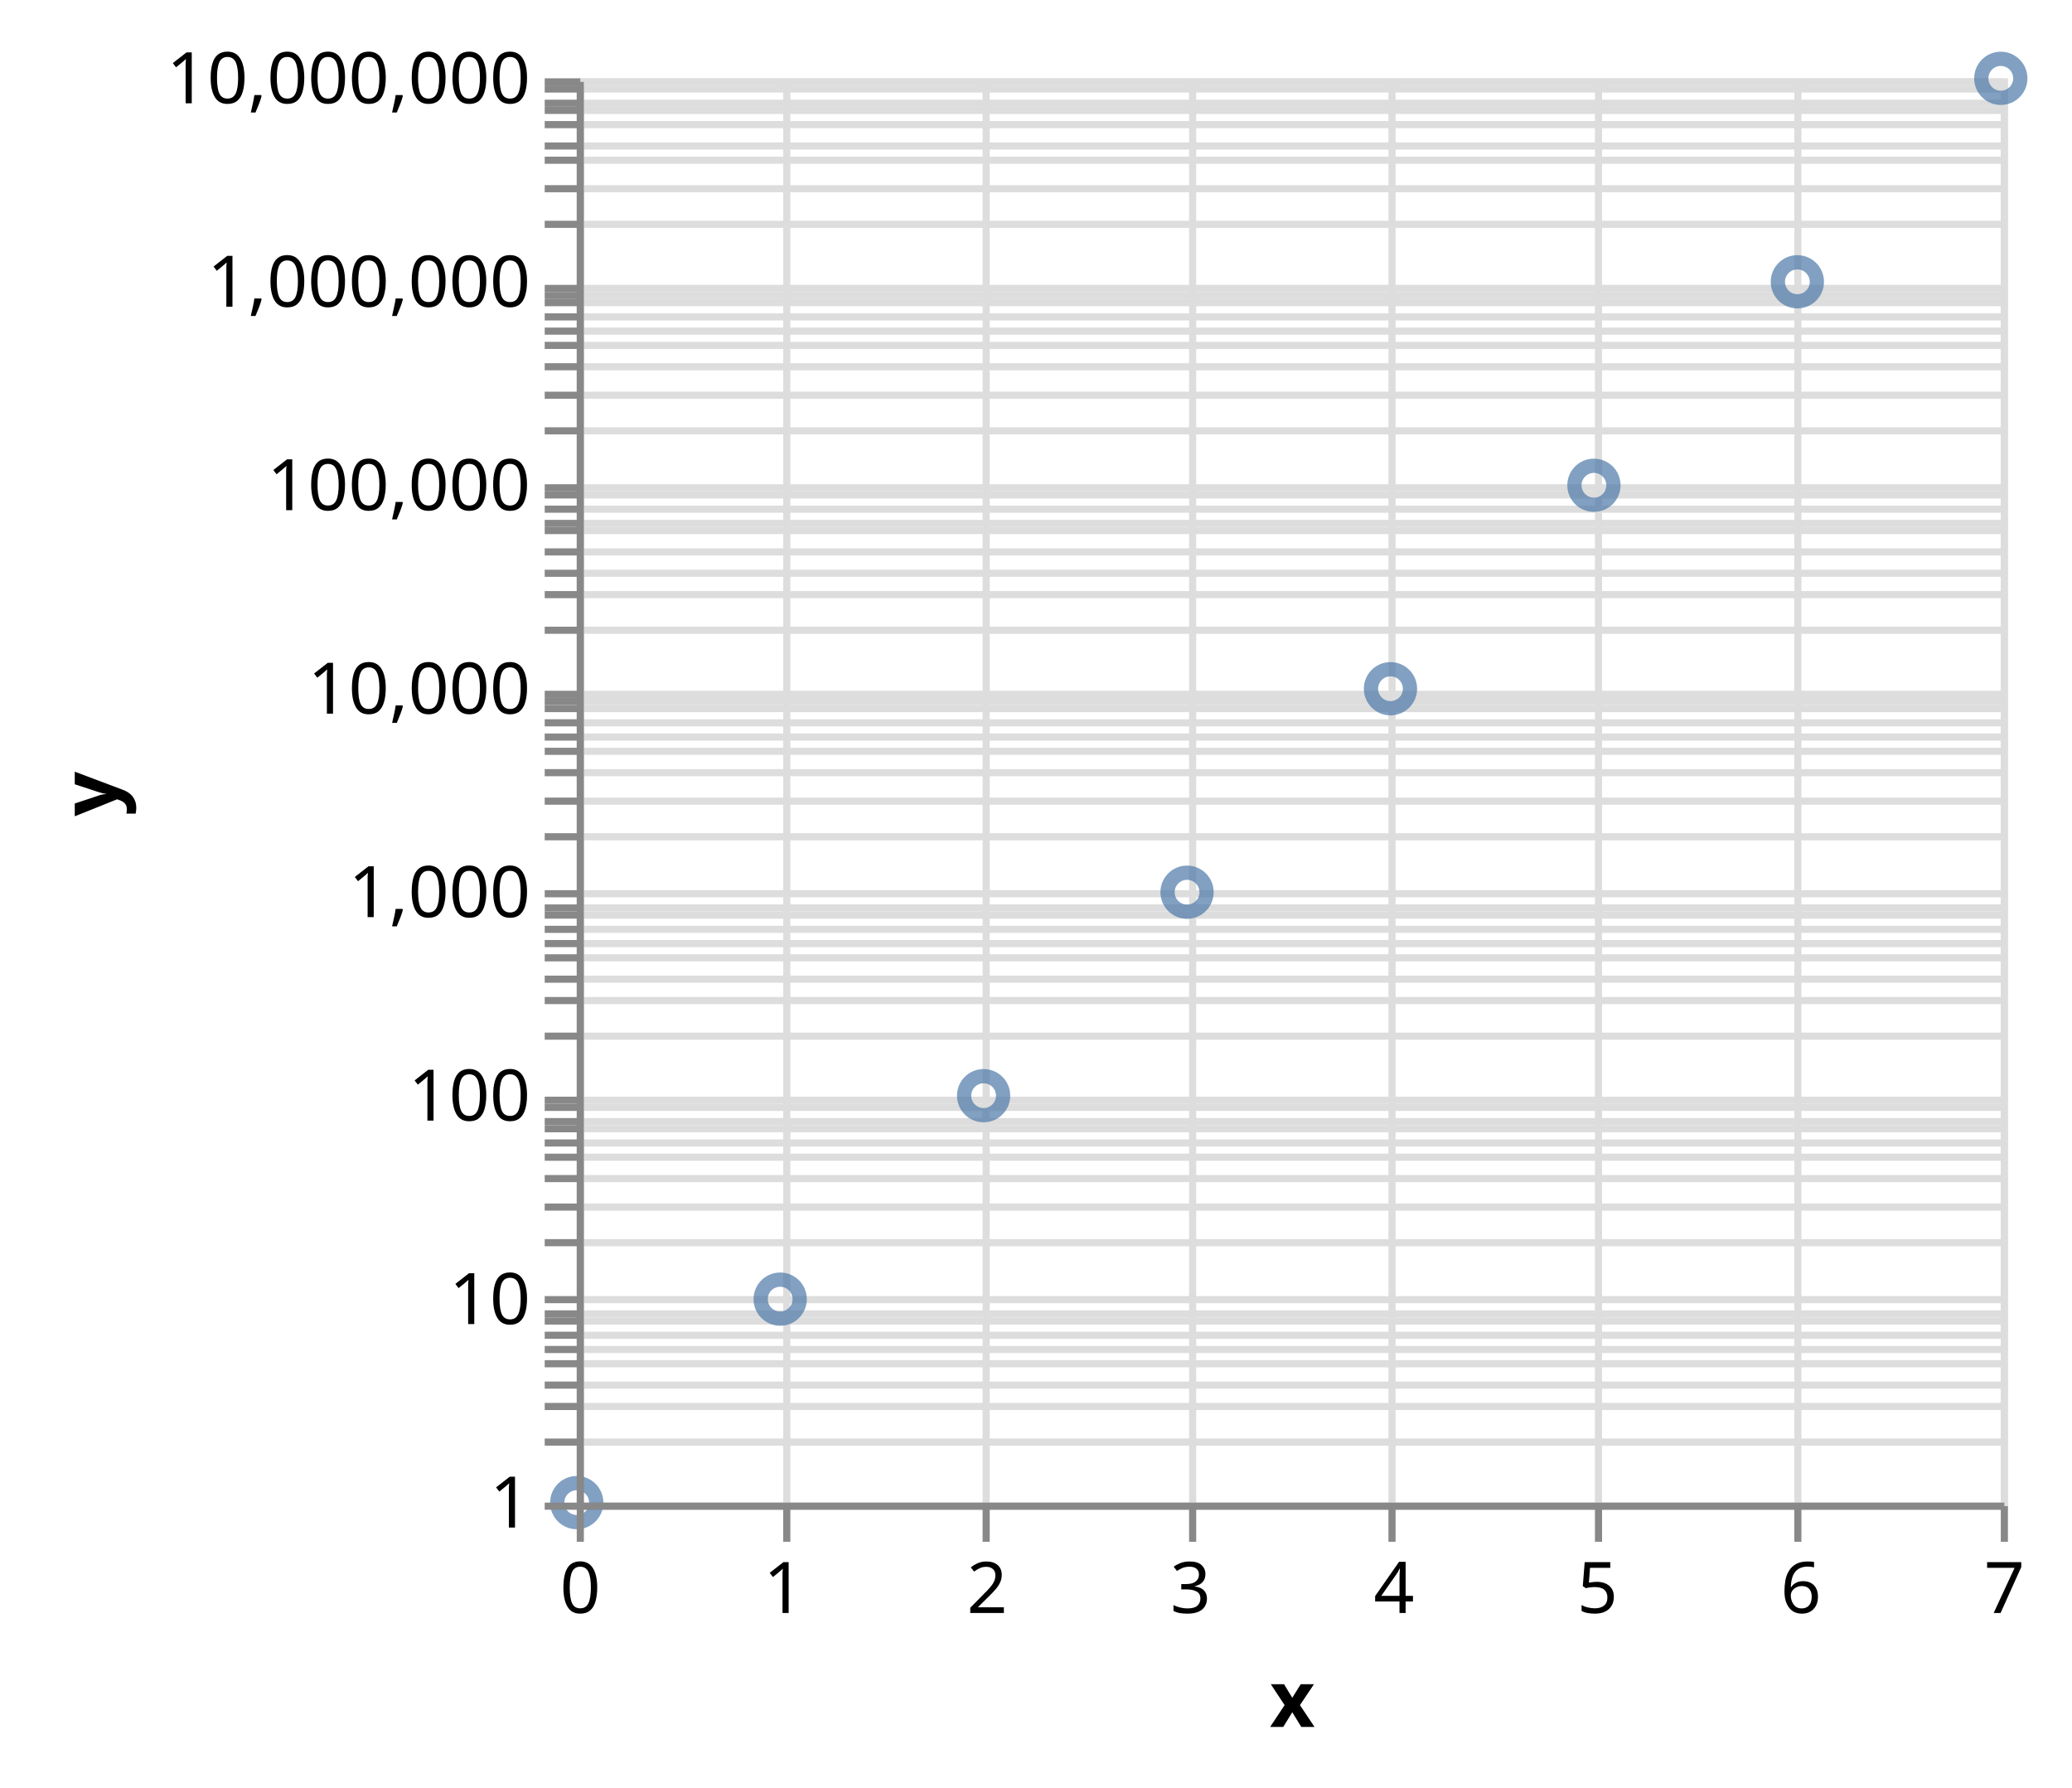
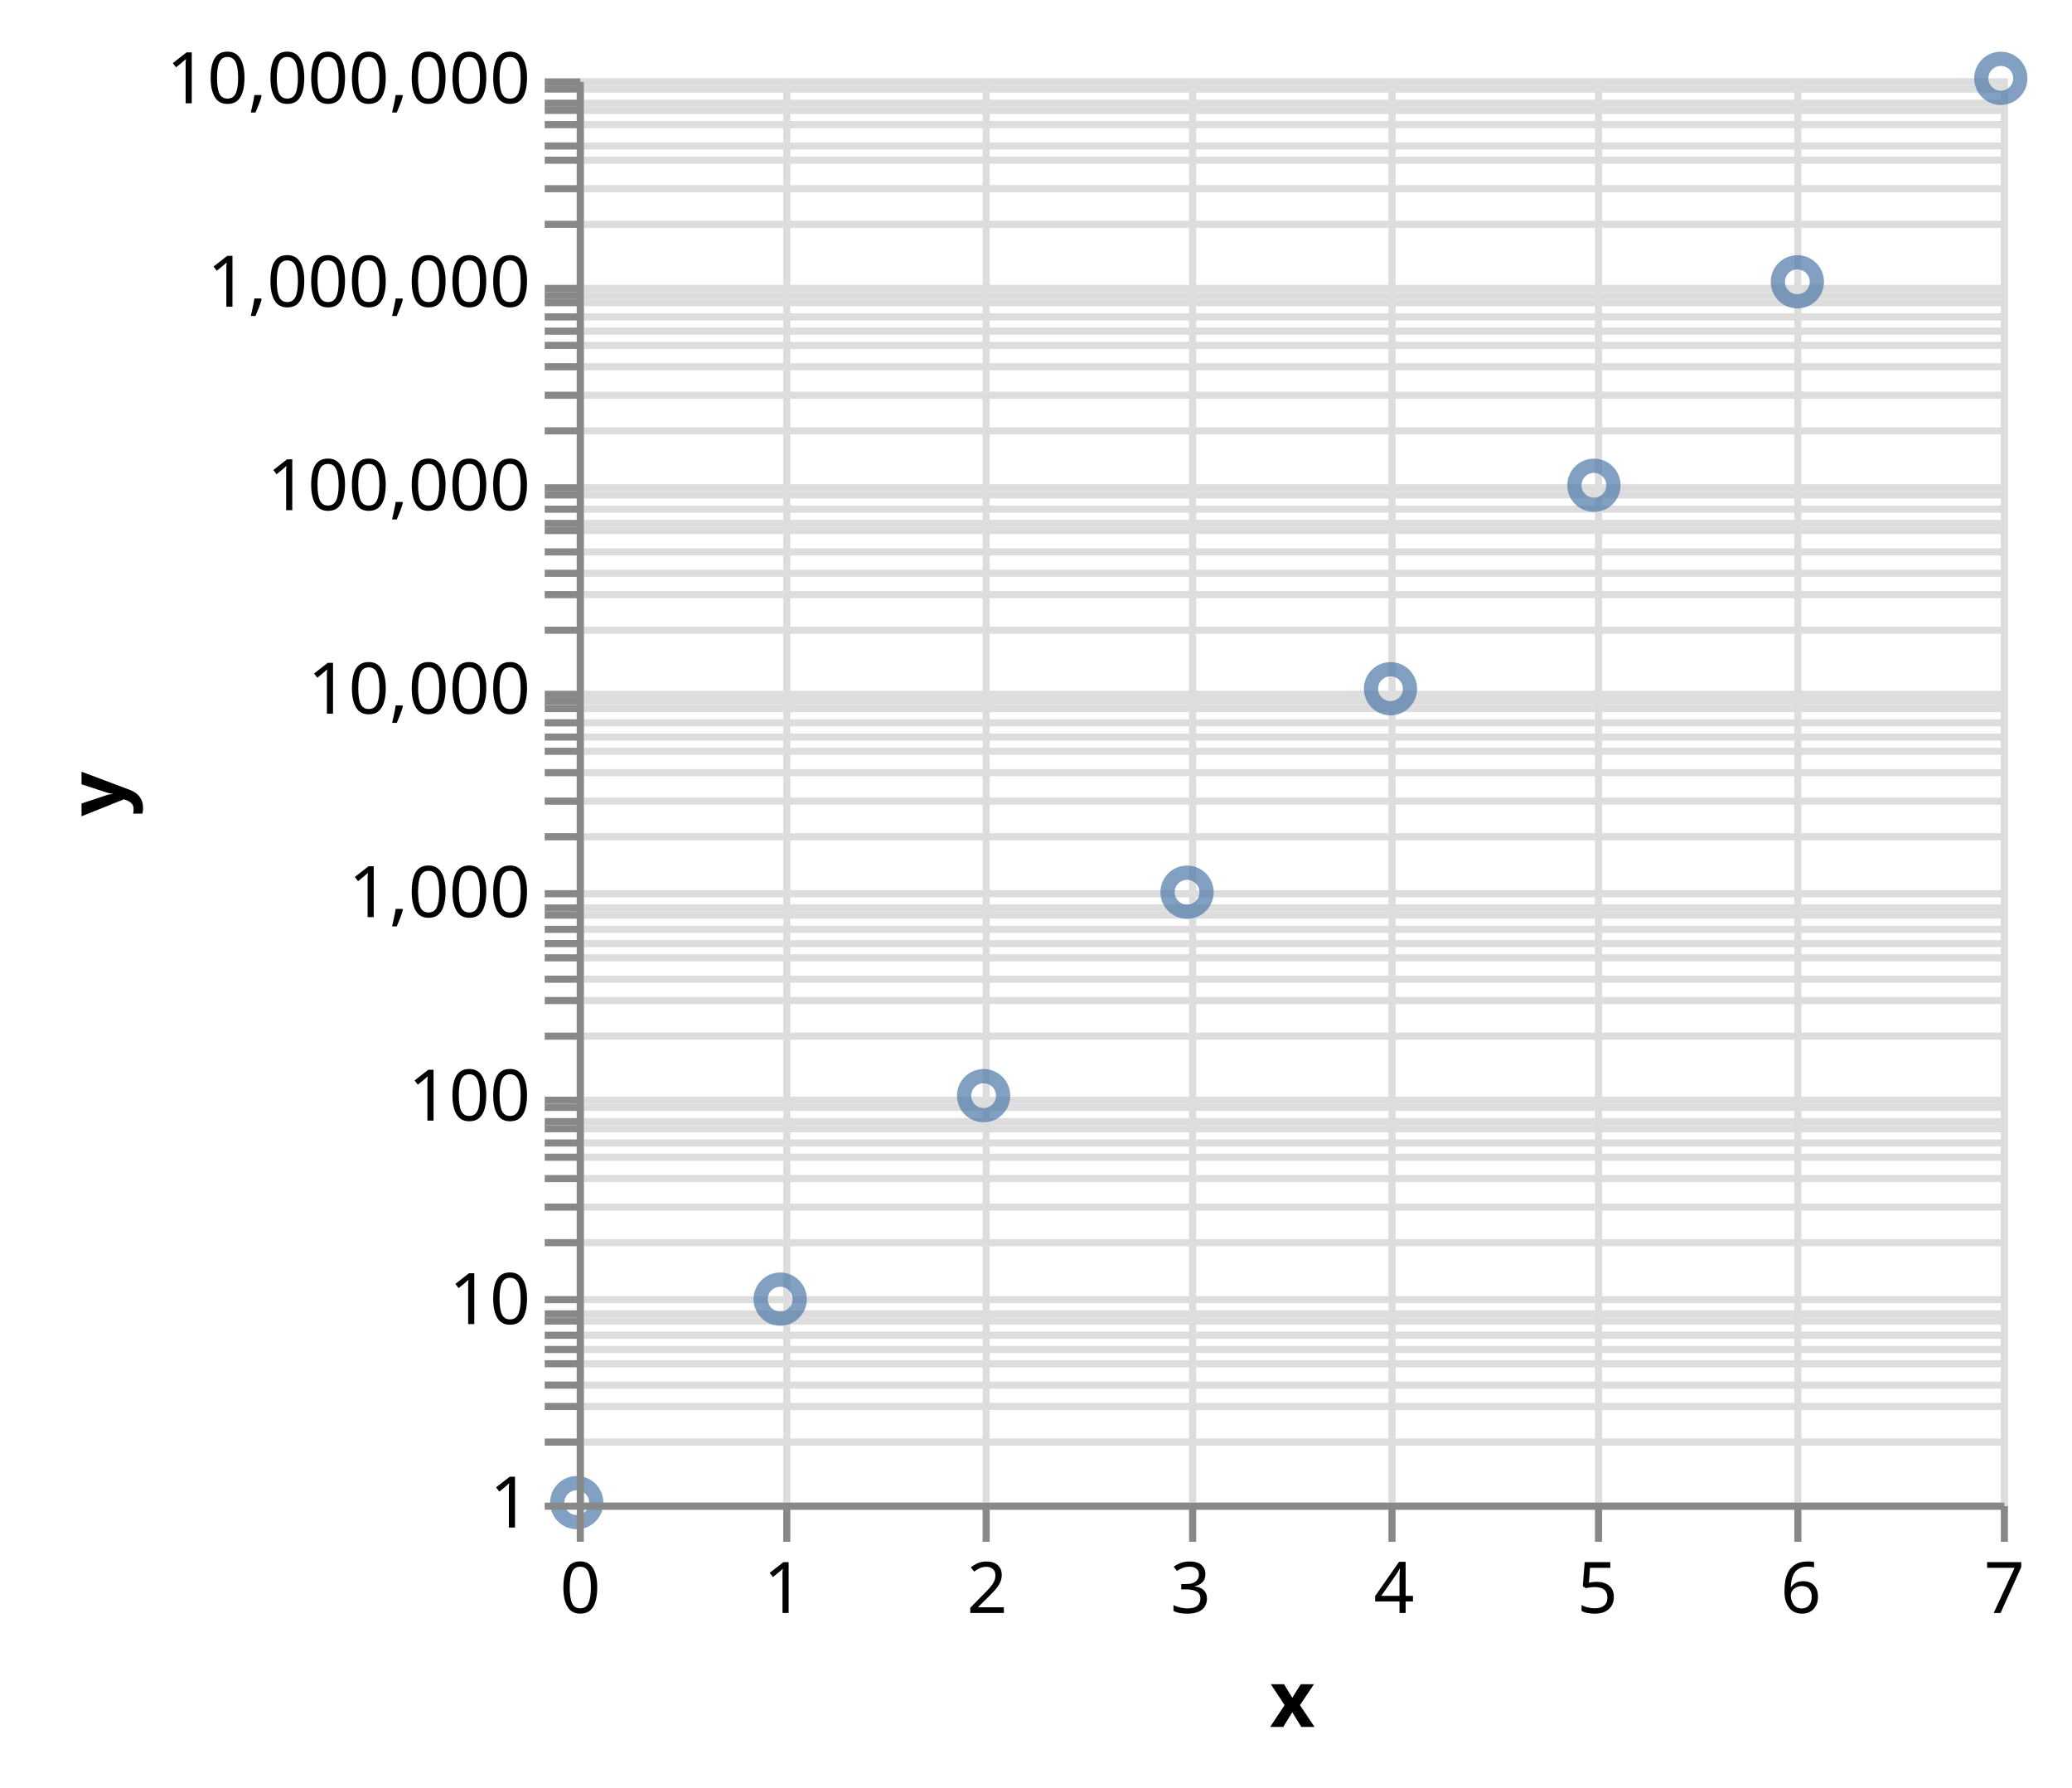
<svg xmlns="http://www.w3.org/2000/svg" class="marks" width="291" height="251" viewBox="0 0 291 251" version="1.1">
  <g transform="translate(81,11)">
    <g class="mark-group role-frame root">
      <g transform="translate(0,0)">
        <path class="background" d="M0.5,0.5h200v200h-200Z" style="fill: transparent; stroke: #ddd;" />
        <g>
          <g class="mark-group role-axis">
            <g transform="translate(0.5,200.5)">
              <path class="background" d="M0,0h0v0h0Z" style="pointer-events: none; fill: none;" />
              <g>
                <g class="mark-rule role-axis-grid" style="pointer-events: none;">
                  <line transform="translate(0,-200)" x2="0" y2="200" style="fill: none; stroke: #ddd; stroke-width: 1; stroke-dasharray: ; opacity: 1;" />
                  <line transform="translate(29,-200)" x2="0" y2="200" style="fill: none; stroke: #ddd; stroke-width: 1; stroke-dasharray: ; opacity: 1;" />
                  <line transform="translate(57,-200)" x2="0" y2="200" style="fill: none; stroke: #ddd; stroke-width: 1; stroke-dasharray: ; opacity: 1;" />
                  <line transform="translate(86,-200)" x2="0" y2="200" style="fill: none; stroke: #ddd; stroke-width: 1; stroke-dasharray: ; opacity: 1;" />
                  <line transform="translate(114,-200)" x2="0" y2="200" style="fill: none; stroke: #ddd; stroke-width: 1; stroke-dasharray: ; opacity: 1;" />
                  <line transform="translate(143,-200)" x2="0" y2="200" style="fill: none; stroke: #ddd; stroke-width: 1; stroke-dasharray: ; opacity: 1;" />
                  <line transform="translate(171,-200)" x2="0" y2="200" style="fill: none; stroke: #ddd; stroke-width: 1; stroke-dasharray: ; opacity: 1;" />
                  <line transform="translate(200,-200)" x2="0" y2="200" style="fill: none; stroke: #ddd; stroke-width: 1; stroke-dasharray: ; opacity: 1;" />
                </g>
              </g>
            </g>
          </g>
          <g class="mark-group role-axis">
            <g transform="translate(0.5,0.5)">
              <path class="background" d="M0,0h0v0h0Z" style="pointer-events: none; fill: none;" />
              <g>
                <g class="mark-rule role-axis-grid" style="pointer-events: none;">
                  <line transform="translate(0,200)" x2="200" y2="0" style="fill: none; stroke: #ddd; stroke-width: 1; stroke-dasharray: ; opacity: 1;" />
                  <line transform="translate(0,191)" x2="200" y2="0" style="fill: none; stroke: #ddd; stroke-width: 1; stroke-dasharray: ; opacity: 1;" />
                  <line transform="translate(0,186)" x2="200" y2="0" style="fill: none; stroke: #ddd; stroke-width: 1; stroke-dasharray: ; opacity: 1;" />
                  <line transform="translate(0,183)" x2="200" y2="0" style="fill: none; stroke: #ddd; stroke-width: 1; stroke-dasharray: ; opacity: 1;" />
                  <line transform="translate(0,180)" x2="200" y2="0" style="fill: none; stroke: #ddd; stroke-width: 1; stroke-dasharray: ; opacity: 1;" />
                  <line transform="translate(0,178)" x2="200" y2="0" style="fill: none; stroke: #ddd; stroke-width: 1; stroke-dasharray: ; opacity: 1;" />
                  <line transform="translate(0,176)" x2="200" y2="0" style="fill: none; stroke: #ddd; stroke-width: 1; stroke-dasharray: ; opacity: 1;" />
                  <line transform="translate(0,174)" x2="200" y2="0" style="fill: none; stroke: #ddd; stroke-width: 1; stroke-dasharray: ; opacity: 1;" />
                  <line transform="translate(0,173)" x2="200" y2="0" style="fill: none; stroke: #ddd; stroke-width: 1; stroke-dasharray: ; opacity: 1;" />
                  <line transform="translate(0,171)" x2="200" y2="0" style="fill: none; stroke: #ddd; stroke-width: 1; stroke-dasharray: ; opacity: 1;" />
                  <line transform="translate(0,163)" x2="200" y2="0" style="fill: none; stroke: #ddd; stroke-width: 1; stroke-dasharray: ; opacity: 1;" />
                  <line transform="translate(0,158)" x2="200" y2="0" style="fill: none; stroke: #ddd; stroke-width: 1; stroke-dasharray: ; opacity: 1;" />
                  <line transform="translate(0,154)" x2="200" y2="0" style="fill: none; stroke: #ddd; stroke-width: 1; stroke-dasharray: ; opacity: 1;" />
                  <line transform="translate(0,151)" x2="200" y2="0" style="fill: none; stroke: #ddd; stroke-width: 1; stroke-dasharray: ; opacity: 1;" />
                  <line transform="translate(0,149)" x2="200" y2="0" style="fill: none; stroke: #ddd; stroke-width: 1; stroke-dasharray: ; opacity: 1;" />
                  <line transform="translate(0,147)" x2="200" y2="0" style="fill: none; stroke: #ddd; stroke-width: 1; stroke-dasharray: ; opacity: 1;" />
                  <line transform="translate(0,146)" x2="200" y2="0" style="fill: none; stroke: #ddd; stroke-width: 1; stroke-dasharray: ; opacity: 1;" />
                  <line transform="translate(0,144)" x2="200" y2="0" style="fill: none; stroke: #ddd; stroke-width: 1; stroke-dasharray: ; opacity: 1;" />
                  <line transform="translate(0,143)" x2="200" y2="0" style="fill: none; stroke: #ddd; stroke-width: 1; stroke-dasharray: ; opacity: 1;" />
                  <line transform="translate(0,134)" x2="200" y2="0" style="fill: none; stroke: #ddd; stroke-width: 1; stroke-dasharray: ; opacity: 1;" />
                  <line transform="translate(0,129)" x2="200" y2="0" style="fill: none; stroke: #ddd; stroke-width: 1; stroke-dasharray: ; opacity: 1;" />
                  <line transform="translate(0,126)" x2="200" y2="0" style="fill: none; stroke: #ddd; stroke-width: 1; stroke-dasharray: ; opacity: 1;" />
                  <line transform="translate(0,123)" x2="200" y2="0" style="fill: none; stroke: #ddd; stroke-width: 1; stroke-dasharray: ; opacity: 1;" />
                  <line transform="translate(0,121)" x2="200" y2="0" style="fill: none; stroke: #ddd; stroke-width: 1; stroke-dasharray: ; opacity: 1;" />
                  <line transform="translate(0,119)" x2="200" y2="0" style="fill: none; stroke: #ddd; stroke-width: 1; stroke-dasharray: ; opacity: 1;" />
                  <line transform="translate(0,117)" x2="200" y2="0" style="fill: none; stroke: #ddd; stroke-width: 1; stroke-dasharray: ; opacity: 1;" />
                  <line transform="translate(0,116)" x2="200" y2="0" style="fill: none; stroke: #ddd; stroke-width: 1; stroke-dasharray: ; opacity: 1;" />
                  <line transform="translate(0,114)" x2="200" y2="0" style="fill: none; stroke: #ddd; stroke-width: 1; stroke-dasharray: ; opacity: 1;" />
                  <line transform="translate(0,106)" x2="200" y2="0" style="fill: none; stroke: #ddd; stroke-width: 1; stroke-dasharray: ; opacity: 1;" />
                  <line transform="translate(0,101)" x2="200" y2="0" style="fill: none; stroke: #ddd; stroke-width: 1; stroke-dasharray: ; opacity: 1;" />
                  <line transform="translate(0,97)" x2="200" y2="0" style="fill: none; stroke: #ddd; stroke-width: 1; stroke-dasharray: ; opacity: 1;" />
                  <line transform="translate(0,94)" x2="200" y2="0" style="fill: none; stroke: #ddd; stroke-width: 1; stroke-dasharray: ; opacity: 1;" />
                  <line transform="translate(0,92)" x2="200" y2="0" style="fill: none; stroke: #ddd; stroke-width: 1; stroke-dasharray: ; opacity: 1;" />
                  <line transform="translate(0,90)" x2="200" y2="0" style="fill: none; stroke: #ddd; stroke-width: 1; stroke-dasharray: ; opacity: 1;" />
                  <line transform="translate(0,88)" x2="200" y2="0" style="fill: none; stroke: #ddd; stroke-width: 1; stroke-dasharray: ; opacity: 1;" />
                  <line transform="translate(0,87)" x2="200" y2="0" style="fill: none; stroke: #ddd; stroke-width: 1; stroke-dasharray: ; opacity: 1;" />
                  <line transform="translate(0,86)" x2="200" y2="0" style="fill: none; stroke: #ddd; stroke-width: 1; stroke-dasharray: ; opacity: 1;" />
                  <line transform="translate(0,77)" x2="200" y2="0" style="fill: none; stroke: #ddd; stroke-width: 1; stroke-dasharray: ; opacity: 1;" />
                  <line transform="translate(0,72)" x2="200" y2="0" style="fill: none; stroke: #ddd; stroke-width: 1; stroke-dasharray: ; opacity: 1;" />
                  <line transform="translate(0,69)" x2="200" y2="0" style="fill: none; stroke: #ddd; stroke-width: 1; stroke-dasharray: ; opacity: 1;" />
                  <line transform="translate(0,66)" x2="200" y2="0" style="fill: none; stroke: #ddd; stroke-width: 1; stroke-dasharray: ; opacity: 1;" />
                  <line transform="translate(0,63)" x2="200" y2="0" style="fill: none; stroke: #ddd; stroke-width: 1; stroke-dasharray: ; opacity: 1;" />
                  <line transform="translate(0,62)" x2="200" y2="0" style="fill: none; stroke: #ddd; stroke-width: 1; stroke-dasharray: ; opacity: 1;" />
                  <line transform="translate(0,60)" x2="200" y2="0" style="fill: none; stroke: #ddd; stroke-width: 1; stroke-dasharray: ; opacity: 1;" />
                  <line transform="translate(0,58)" x2="200" y2="0" style="fill: none; stroke: #ddd; stroke-width: 1; stroke-dasharray: ; opacity: 1;" />
                  <line transform="translate(0,57)" x2="200" y2="0" style="fill: none; stroke: #ddd; stroke-width: 1; stroke-dasharray: ; opacity: 1;" />
                  <line transform="translate(0,49)" x2="200" y2="0" style="fill: none; stroke: #ddd; stroke-width: 1; stroke-dasharray: ; opacity: 1;" />
                  <line transform="translate(0,44)" x2="200" y2="0" style="fill: none; stroke: #ddd; stroke-width: 1; stroke-dasharray: ; opacity: 1;" />
                  <line transform="translate(0,40)" x2="200" y2="0" style="fill: none; stroke: #ddd; stroke-width: 1; stroke-dasharray: ; opacity: 1;" />
                  <line transform="translate(0,37)" x2="200" y2="0" style="fill: none; stroke: #ddd; stroke-width: 1; stroke-dasharray: ; opacity: 1;" />
                  <line transform="translate(0,35)" x2="200" y2="0" style="fill: none; stroke: #ddd; stroke-width: 1; stroke-dasharray: ; opacity: 1;" />
                  <line transform="translate(0,33)" x2="200" y2="0" style="fill: none; stroke: #ddd; stroke-width: 1; stroke-dasharray: ; opacity: 1;" />
                  <line transform="translate(0,31)" x2="200" y2="0" style="fill: none; stroke: #ddd; stroke-width: 1; stroke-dasharray: ; opacity: 1;" />
                  <line transform="translate(0,30)" x2="200" y2="0" style="fill: none; stroke: #ddd; stroke-width: 1; stroke-dasharray: ; opacity: 1;" />
                  <line transform="translate(0,29)" x2="200" y2="0" style="fill: none; stroke: #ddd; stroke-width: 1; stroke-dasharray: ; opacity: 1;" />
                  <line transform="translate(0,20)" x2="200" y2="0" style="fill: none; stroke: #ddd; stroke-width: 1; stroke-dasharray: ; opacity: 1;" />
                  <line transform="translate(0,15)" x2="200" y2="0" style="fill: none; stroke: #ddd; stroke-width: 1; stroke-dasharray: ; opacity: 1;" />
                  <line transform="translate(0,11)" x2="200" y2="0" style="fill: none; stroke: #ddd; stroke-width: 1; stroke-dasharray: ; opacity: 1;" />
                  <line transform="translate(0,9)" x2="200" y2="0" style="fill: none; stroke: #ddd; stroke-width: 1; stroke-dasharray: ; opacity: 1;" />
                  <line transform="translate(0,6)" x2="200" y2="0" style="fill: none; stroke: #ddd; stroke-width: 1; stroke-dasharray: ; opacity: 1;" />
                  <line transform="translate(0,4)" x2="200" y2="0" style="fill: none; stroke: #ddd; stroke-width: 1; stroke-dasharray: ; opacity: 1;" />
                  <line transform="translate(0,3)" x2="200" y2="0" style="fill: none; stroke: #ddd; stroke-width: 1; stroke-dasharray: ; opacity: 1;" />
                  <line transform="translate(0,1)" x2="200" y2="0" style="fill: none; stroke: #ddd; stroke-width: 1; stroke-dasharray: ; opacity: 1;" />
                  <line transform="translate(0,0)" x2="200" y2="0" style="fill: none; stroke: #ddd; stroke-width: 1; stroke-dasharray: ; opacity: 1;" />
                </g>
              </g>
            </g>
          </g>
          <g class="mark-symbol role-mark marks">
            <path transform="translate(0,200)" d="M2.739,0A2.739,2.739,0,1,1,-2.739,0A2.739,2.739,0,1,1,2.739,0" style="fill: transparent; stroke: #4c78a8; stroke-width: 2; opacity: 0.7;" />
            <path transform="translate(28.57143,171.4286)" d="M2.739,0A2.739,2.739,0,1,1,-2.739,0A2.739,2.739,0,1,1,2.739,0" style="fill: transparent; stroke: #4c78a8; stroke-width: 2; opacity: 0.7;" />
            <path transform="translate(57.14286,142.8571)" d="M2.739,0A2.739,2.739,0,1,1,-2.739,0A2.739,2.739,0,1,1,2.739,0" style="fill: transparent; stroke: #4c78a8; stroke-width: 2; opacity: 0.7;" />
            <path transform="translate(85.71429,114.2857)" d="M2.739,0A2.739,2.739,0,1,1,-2.739,0A2.739,2.739,0,1,1,2.739,0" style="fill: transparent; stroke: #4c78a8; stroke-width: 2; opacity: 0.7;" />
            <path transform="translate(114.2857,85.71429)" d="M2.739,0A2.739,2.739,0,1,1,-2.739,0A2.739,2.739,0,1,1,2.739,0" style="fill: transparent; stroke: #4c78a8; stroke-width: 2; opacity: 0.7;" />
            <path transform="translate(142.8571,57.14286)" d="M2.739,0A2.739,2.739,0,1,1,-2.739,0A2.739,2.739,0,1,1,2.739,0" style="fill: transparent; stroke: #4c78a8; stroke-width: 2; opacity: 0.7;" />
            <path transform="translate(171.4286,28.57143)" d="M2.739,0A2.739,2.739,0,1,1,-2.739,0A2.739,2.739,0,1,1,2.739,0" style="fill: transparent; stroke: #4c78a8; stroke-width: 2; opacity: 0.7;" />
            <path transform="translate(200,0)" d="M2.739,0A2.739,2.739,0,1,1,-2.739,0A2.739,2.739,0,1,1,2.739,0" style="fill: transparent; stroke: #4c78a8; stroke-width: 2; opacity: 0.7;" />
          </g>
          <g class="mark-group role-axis">
            <g transform="translate(0.5,200.5)">
              <path class="background" d="M0,0h0v0h0Z" style="pointer-events: none; fill: none;" />
              <g>
                <g class="mark-rule role-axis-tick" style="pointer-events: none;">
                  <line transform="translate(0,0)" x2="0" y2="5" style="fill: none; stroke: #888; stroke-width: 1; opacity: 1;" />
                  <line transform="translate(29,0)" x2="0" y2="5" style="fill: none; stroke: #888; stroke-width: 1; opacity: 1;" />
                  <line transform="translate(57,0)" x2="0" y2="5" style="fill: none; stroke: #888; stroke-width: 1; opacity: 1;" />
                  <line transform="translate(86,0)" x2="0" y2="5" style="fill: none; stroke: #888; stroke-width: 1; opacity: 1;" />
                  <line transform="translate(114,0)" x2="0" y2="5" style="fill: none; stroke: #888; stroke-width: 1; opacity: 1;" />
                  <line transform="translate(143,0)" x2="0" y2="5" style="fill: none; stroke: #888; stroke-width: 1; opacity: 1;" />
                  <line transform="translate(171,0)" x2="0" y2="5" style="fill: none; stroke: #888; stroke-width: 1; opacity: 1;" />
                  <line transform="translate(200,0)" x2="0" y2="5" style="fill: none; stroke: #888; stroke-width: 1; opacity: 1;" />
                </g>
                <g class="mark-text role-axis-label" style="pointer-events: none;">
                  <text text-anchor="middle" transform="translate(0,15)" style="font: 10px sans-serif; fill: #000; opacity: 1;">0</text>
                  <text text-anchor="middle" transform="translate(28.57143,15)" style="font: 10px sans-serif; fill: #000; opacity: 1;">1</text>
                  <text text-anchor="middle" transform="translate(57.14286,15)" style="font: 10px sans-serif; fill: #000; opacity: 1;">2</text>
                  <text text-anchor="middle" transform="translate(85.71429,15)" style="font: 10px sans-serif; fill: #000; opacity: 1;">3</text>
                  <text text-anchor="middle" transform="translate(114.2857,15)" style="font: 10px sans-serif; fill: #000; opacity: 1;">4</text>
                  <text text-anchor="middle" transform="translate(142.8571,15)" style="font: 10px sans-serif; fill: #000; opacity: 1;">5</text>
                  <text text-anchor="middle" transform="translate(171.4286,15)" style="font: 10px sans-serif; fill: #000; opacity: 1;">6</text>
                  <text text-anchor="middle" transform="translate(200,15)" style="font: 10px sans-serif; fill: #000; opacity: 1;">7</text>
                </g>
                <g class="mark-rule role-axis-domain" style="pointer-events: none;">
                  <line transform="translate(0,0)" x2="200" y2="0" style="fill: none; stroke: #888; stroke-width: 1; opacity: 1;" />
                </g>
                <g class="mark-text role-axis-title" style="pointer-events: none;">
                  <text text-anchor="middle" transform="translate(100,31)" style="font: bold 11px sans-serif; fill: #000; opacity: 1;">x</text>
                </g>
              </g>
            </g>
          </g>
          <g class="mark-group role-axis">
            <g transform="translate(0.5,0.5)">
              <path class="background" d="M0,0h0v0h0Z" style="pointer-events: none; fill: none;" />
              <g>
                <g class="mark-rule role-axis-tick" style="pointer-events: none;">
                  <line transform="translate(0,200)" x2="-5" y2="0" style="fill: none; stroke: #888; stroke-width: 1; opacity: 1;" />
                  <line transform="translate(0,191)" x2="-5" y2="0" style="fill: none; stroke: #888; stroke-width: 1; opacity: 1;" />
                  <line transform="translate(0,186)" x2="-5" y2="0" style="fill: none; stroke: #888; stroke-width: 1; opacity: 1;" />
                  <line transform="translate(0,183)" x2="-5" y2="0" style="fill: none; stroke: #888; stroke-width: 1; opacity: 1;" />
                  <line transform="translate(0,180)" x2="-5" y2="0" style="fill: none; stroke: #888; stroke-width: 1; opacity: 1;" />
                  <line transform="translate(0,178)" x2="-5" y2="0" style="fill: none; stroke: #888; stroke-width: 1; opacity: 1;" />
                  <line transform="translate(0,176)" x2="-5" y2="0" style="fill: none; stroke: #888; stroke-width: 1; opacity: 1;" />
                  <line transform="translate(0,174)" x2="-5" y2="0" style="fill: none; stroke: #888; stroke-width: 1; opacity: 1;" />
                  <line transform="translate(0,173)" x2="-5" y2="0" style="fill: none; stroke: #888; stroke-width: 1; opacity: 1;" />
                  <line transform="translate(0,171)" x2="-5" y2="0" style="fill: none; stroke: #888; stroke-width: 1; opacity: 1;" />
                  <line transform="translate(0,163)" x2="-5" y2="0" style="fill: none; stroke: #888; stroke-width: 1; opacity: 1;" />
                  <line transform="translate(0,158)" x2="-5" y2="0" style="fill: none; stroke: #888; stroke-width: 1; opacity: 1;" />
                  <line transform="translate(0,154)" x2="-5" y2="0" style="fill: none; stroke: #888; stroke-width: 1; opacity: 1;" />
                  <line transform="translate(0,151)" x2="-5" y2="0" style="fill: none; stroke: #888; stroke-width: 1; opacity: 1;" />
                  <line transform="translate(0,149)" x2="-5" y2="0" style="fill: none; stroke: #888; stroke-width: 1; opacity: 1;" />
                  <line transform="translate(0,147)" x2="-5" y2="0" style="fill: none; stroke: #888; stroke-width: 1; opacity: 1;" />
                  <line transform="translate(0,146)" x2="-5" y2="0" style="fill: none; stroke: #888; stroke-width: 1; opacity: 1;" />
                  <line transform="translate(0,144)" x2="-5" y2="0" style="fill: none; stroke: #888; stroke-width: 1; opacity: 1;" />
                  <line transform="translate(0,143)" x2="-5" y2="0" style="fill: none; stroke: #888; stroke-width: 1; opacity: 1;" />
                  <line transform="translate(0,134)" x2="-5" y2="0" style="fill: none; stroke: #888; stroke-width: 1; opacity: 1;" />
                  <line transform="translate(0,129)" x2="-5" y2="0" style="fill: none; stroke: #888; stroke-width: 1; opacity: 1;" />
                  <line transform="translate(0,126)" x2="-5" y2="0" style="fill: none; stroke: #888; stroke-width: 1; opacity: 1;" />
                  <line transform="translate(0,123)" x2="-5" y2="0" style="fill: none; stroke: #888; stroke-width: 1; opacity: 1;" />
                  <line transform="translate(0,121)" x2="-5" y2="0" style="fill: none; stroke: #888; stroke-width: 1; opacity: 1;" />
                  <line transform="translate(0,119)" x2="-5" y2="0" style="fill: none; stroke: #888; stroke-width: 1; opacity: 1;" />
                  <line transform="translate(0,117)" x2="-5" y2="0" style="fill: none; stroke: #888; stroke-width: 1; opacity: 1;" />
                  <line transform="translate(0,116)" x2="-5" y2="0" style="fill: none; stroke: #888; stroke-width: 1; opacity: 1;" />
                  <line transform="translate(0,114)" x2="-5" y2="0" style="fill: none; stroke: #888; stroke-width: 1; opacity: 1;" />
                  <line transform="translate(0,106)" x2="-5" y2="0" style="fill: none; stroke: #888; stroke-width: 1; opacity: 1;" />
                  <line transform="translate(0,101)" x2="-5" y2="0" style="fill: none; stroke: #888; stroke-width: 1; opacity: 1;" />
                  <line transform="translate(0,97)" x2="-5" y2="0" style="fill: none; stroke: #888; stroke-width: 1; opacity: 1;" />
                  <line transform="translate(0,94)" x2="-5" y2="0" style="fill: none; stroke: #888; stroke-width: 1; opacity: 1;" />
                  <line transform="translate(0,92)" x2="-5" y2="0" style="fill: none; stroke: #888; stroke-width: 1; opacity: 1;" />
                  <line transform="translate(0,90)" x2="-5" y2="0" style="fill: none; stroke: #888; stroke-width: 1; opacity: 1;" />
                  <line transform="translate(0,88)" x2="-5" y2="0" style="fill: none; stroke: #888; stroke-width: 1; opacity: 1;" />
                  <line transform="translate(0,87)" x2="-5" y2="0" style="fill: none; stroke: #888; stroke-width: 1; opacity: 1;" />
                  <line transform="translate(0,86)" x2="-5" y2="0" style="fill: none; stroke: #888; stroke-width: 1; opacity: 1;" />
                  <line transform="translate(0,77)" x2="-5" y2="0" style="fill: none; stroke: #888; stroke-width: 1; opacity: 1;" />
                  <line transform="translate(0,72)" x2="-5" y2="0" style="fill: none; stroke: #888; stroke-width: 1; opacity: 1;" />
                  <line transform="translate(0,69)" x2="-5" y2="0" style="fill: none; stroke: #888; stroke-width: 1; opacity: 1;" />
                  <line transform="translate(0,66)" x2="-5" y2="0" style="fill: none; stroke: #888; stroke-width: 1; opacity: 1;" />
                  <line transform="translate(0,63)" x2="-5" y2="0" style="fill: none; stroke: #888; stroke-width: 1; opacity: 1;" />
                  <line transform="translate(0,62)" x2="-5" y2="0" style="fill: none; stroke: #888; stroke-width: 1; opacity: 1;" />
                  <line transform="translate(0,60)" x2="-5" y2="0" style="fill: none; stroke: #888; stroke-width: 1; opacity: 1;" />
                  <line transform="translate(0,58)" x2="-5" y2="0" style="fill: none; stroke: #888; stroke-width: 1; opacity: 1;" />
                  <line transform="translate(0,57)" x2="-5" y2="0" style="fill: none; stroke: #888; stroke-width: 1; opacity: 1;" />
                  <line transform="translate(0,49)" x2="-5" y2="0" style="fill: none; stroke: #888; stroke-width: 1; opacity: 1;" />
                  <line transform="translate(0,44)" x2="-5" y2="0" style="fill: none; stroke: #888; stroke-width: 1; opacity: 1;" />
                  <line transform="translate(0,40)" x2="-5" y2="0" style="fill: none; stroke: #888; stroke-width: 1; opacity: 1;" />
                  <line transform="translate(0,37)" x2="-5" y2="0" style="fill: none; stroke: #888; stroke-width: 1; opacity: 1;" />
                  <line transform="translate(0,35)" x2="-5" y2="0" style="fill: none; stroke: #888; stroke-width: 1; opacity: 1;" />
                  <line transform="translate(0,33)" x2="-5" y2="0" style="fill: none; stroke: #888; stroke-width: 1; opacity: 1;" />
                  <line transform="translate(0,31)" x2="-5" y2="0" style="fill: none; stroke: #888; stroke-width: 1; opacity: 1;" />
                  <line transform="translate(0,30)" x2="-5" y2="0" style="fill: none; stroke: #888; stroke-width: 1; opacity: 1;" />
                  <line transform="translate(0,29)" x2="-5" y2="0" style="fill: none; stroke: #888; stroke-width: 1; opacity: 1;" />
                  <line transform="translate(0,20)" x2="-5" y2="0" style="fill: none; stroke: #888; stroke-width: 1; opacity: 1;" />
                  <line transform="translate(0,15)" x2="-5" y2="0" style="fill: none; stroke: #888; stroke-width: 1; opacity: 1;" />
                  <line transform="translate(0,11)" x2="-5" y2="0" style="fill: none; stroke: #888; stroke-width: 1; opacity: 1;" />
                  <line transform="translate(0,9)" x2="-5" y2="0" style="fill: none; stroke: #888; stroke-width: 1; opacity: 1;" />
                  <line transform="translate(0,6)" x2="-5" y2="0" style="fill: none; stroke: #888; stroke-width: 1; opacity: 1;" />
                  <line transform="translate(0,4)" x2="-5" y2="0" style="fill: none; stroke: #888; stroke-width: 1; opacity: 1;" />
                  <line transform="translate(0,3)" x2="-5" y2="0" style="fill: none; stroke: #888; stroke-width: 1; opacity: 1;" />
                  <line transform="translate(0,1)" x2="-5" y2="0" style="fill: none; stroke: #888; stroke-width: 1; opacity: 1;" />
                  <line transform="translate(0,0)" x2="-5" y2="0" style="fill: none; stroke: #888; stroke-width: 1; opacity: 1;" />
                </g>
                <g class="mark-text role-axis-label" style="pointer-events: none;">
                  <text text-anchor="end" transform="translate(-7,203)" style="font: 10px sans-serif; fill: #000; opacity: 1;">1</text>
                  <text text-anchor="end" transform="translate(-7,194.3991)" style="font: 10px sans-serif; fill: #000; opacity: 1;" />
                  <text text-anchor="end" transform="translate(-7,189.368)" style="font: 10px sans-serif; fill: #000; opacity: 1;" />
                  <text text-anchor="end" transform="translate(-7,185.7983)" style="font: 10px sans-serif; fill: #000; opacity: 1;" />
                  <text text-anchor="end" transform="translate(-7,183.0294)" style="font: 10px sans-serif; fill: #000; opacity: 1;" />
                  <text text-anchor="end" transform="translate(-7,180.7671)" style="font: 10px sans-serif; fill: #000; opacity: 1;" />
                  <text text-anchor="end" transform="translate(-7,178.8543)" style="font: 10px sans-serif; fill: #000; opacity: 1;" />
                  <text text-anchor="end" transform="translate(-7,177.1974)" style="font: 10px sans-serif; fill: #000; opacity: 1;" />
                  <text text-anchor="end" transform="translate(-7,175.7359)" style="font: 10px sans-serif; fill: #000; opacity: 1;" />
                  <text text-anchor="end" transform="translate(-7,174.4286)" style="font: 10px sans-serif; fill: #000; opacity: 1;">10</text>
                  <text text-anchor="end" transform="translate(-7,165.8277)" style="font: 10px sans-serif; fill: #000; opacity: 1;" />
                  <text text-anchor="end" transform="translate(-7,160.7965)" style="font: 10px sans-serif; fill: #000; opacity: 1;" />
                  <text text-anchor="end" transform="translate(-7,157.2269)" style="font: 10px sans-serif; fill: #000; opacity: 1;" />
                  <text text-anchor="end" transform="translate(-7,154.458)" style="font: 10px sans-serif; fill: #000; opacity: 1;" />
                  <text text-anchor="end" transform="translate(-7,152.1957)" style="font: 10px sans-serif; fill: #000; opacity: 1;" />
                  <text text-anchor="end" transform="translate(-7,150.2829)" style="font: 10px sans-serif; fill: #000; opacity: 1;" />
                  <text text-anchor="end" transform="translate(-7,148.626)" style="font: 10px sans-serif; fill: #000; opacity: 1;" />
                  <text text-anchor="end" transform="translate(-7,147.1645)" style="font: 10px sans-serif; fill: #000; opacity: 1;" />
                  <text text-anchor="end" transform="translate(-7,145.8571)" style="font: 10px sans-serif; fill: #000; opacity: 1;">100</text>
                  <text text-anchor="end" transform="translate(-7,137.2563)" style="font: 10px sans-serif; fill: #000; opacity: 1;" />
                  <text text-anchor="end" transform="translate(-7,132.2251)" style="font: 10px sans-serif; fill: #000; opacity: 1;" />
                  <text text-anchor="end" transform="translate(-7,128.6554)" style="font: 10px sans-serif; fill: #000; opacity: 1;" />
                  <text text-anchor="end" transform="translate(-7,125.8866)" style="font: 10px sans-serif; fill: #000; opacity: 1;" />
                  <text text-anchor="end" transform="translate(-7,123.6242)" style="font: 10px sans-serif; fill: #000; opacity: 1;" />
                  <text text-anchor="end" transform="translate(-7,121.7115)" style="font: 10px sans-serif; fill: #000; opacity: 1;" />
                  <text text-anchor="end" transform="translate(-7,120.0546)" style="font: 10px sans-serif; fill: #000; opacity: 1;" />
                  <text text-anchor="end" transform="translate(-7,118.5931)" style="font: 10px sans-serif; fill: #000; opacity: 1;" />
                  <text text-anchor="end" transform="translate(-7,117.2857)" style="font: 10px sans-serif; fill: #000; opacity: 1;">1,000</text>
                  <text text-anchor="end" transform="translate(-7,108.6849)" style="font: 10px sans-serif; fill: #000; opacity: 1;" />
                  <text text-anchor="end" transform="translate(-7,103.6537)" style="font: 10px sans-serif; fill: #000; opacity: 1;" />
                  <text text-anchor="end" transform="translate(-7,100.084)" style="font: 10px sans-serif; fill: #000; opacity: 1;" />
                  <text text-anchor="end" transform="translate(-7,97.31514)" style="font: 10px sans-serif; fill: #000; opacity: 1;" />
                  <text text-anchor="end" transform="translate(-7,95.05282)" style="font: 10px sans-serif; fill: #000; opacity: 1;" />
                  <text text-anchor="end" transform="translate(-7,93.14006)" style="font: 10px sans-serif; fill: #000; opacity: 1;" />
                  <text text-anchor="end" transform="translate(-7,91.48314)" style="font: 10px sans-serif; fill: #000; opacity: 1;" />
                  <text text-anchor="end" transform="translate(-7,90.02164)" style="font: 10px sans-serif; fill: #000; opacity: 1;" />
                  <text text-anchor="end" transform="translate(-7,88.71429)" style="font: 10px sans-serif; fill: #000; opacity: 1;">10,000</text>
                  <text text-anchor="end" transform="translate(-7,80.11343)" style="font: 10px sans-serif; fill: #000; opacity: 1;" />
                  <text text-anchor="end" transform="translate(-7,75.08225)" style="font: 10px sans-serif; fill: #000; opacity: 1;" />
                  <text text-anchor="end" transform="translate(-7,71.51257)" style="font: 10px sans-serif; fill: #000; opacity: 1;" />
                  <text text-anchor="end" transform="translate(-7,68.74371)" style="font: 10px sans-serif; fill: #000; opacity: 1;" />
                  <text text-anchor="end" transform="translate(-7,66.48139)" style="font: 10px sans-serif; fill: #000; opacity: 1;" />
                  <text text-anchor="end" transform="translate(-7,64.56863)" style="font: 10px sans-serif; fill: #000; opacity: 1;" />
                  <text text-anchor="end" transform="translate(-7,62.91171)" style="font: 10px sans-serif; fill: #000; opacity: 1;" />
                  <text text-anchor="end" transform="translate(-7,61.45021)" style="font: 10px sans-serif; fill: #000; opacity: 1;" />
                  <text text-anchor="end" transform="translate(-7,60.14286)" style="font: 10px sans-serif; fill: #000; opacity: 1;">100,000</text>
                  <text text-anchor="end" transform="translate(-7,51.542)" style="font: 10px sans-serif; fill: #000; opacity: 1;" />
                  <text text-anchor="end" transform="translate(-7,46.51082)" style="font: 10px sans-serif; fill: #000; opacity: 1;" />
                  <text text-anchor="end" transform="translate(-7,42.94114)" style="font: 10px sans-serif; fill: #000; opacity: 1;" />
                  <text text-anchor="end" transform="translate(-7,40.17229)" style="font: 10px sans-serif; fill: #000; opacity: 1;" />
                  <text text-anchor="end" transform="translate(-7,37.90996)" style="font: 10px sans-serif; fill: #000; opacity: 1;" />
                  <text text-anchor="end" transform="translate(-7,35.9972)" style="font: 10px sans-serif; fill: #000; opacity: 1;" />
                  <text text-anchor="end" transform="translate(-7,34.34029)" style="font: 10px sans-serif; fill: #000; opacity: 1;" />
                  <text text-anchor="end" transform="translate(-7,32.87879)" style="font: 10px sans-serif; fill: #000; opacity: 1;" />
                  <text text-anchor="end" transform="translate(-7,31.57143)" style="font: 10px sans-serif; fill: #000; opacity: 1;">1,000,000</text>
                  <text text-anchor="end" transform="translate(-7,22.97057)" style="font: 10px sans-serif; fill: #000; opacity: 1;" />
                  <text text-anchor="end" transform="translate(-7,17.93939)" style="font: 10px sans-serif; fill: #000; opacity: 1;" />
                  <text text-anchor="end" transform="translate(-7,14.36971)" style="font: 10px sans-serif; fill: #000; opacity: 1;" />
                  <text text-anchor="end" transform="translate(-7,11.60086)" style="font: 10px sans-serif; fill: #000; opacity: 1;" />
                  <text text-anchor="end" transform="translate(-7,9.338536)" style="font: 10px sans-serif; fill: #000; opacity: 1;" />
                  <text text-anchor="end" transform="translate(-7,7.42577)" style="font: 10px sans-serif; fill: #000; opacity: 1;" />
                  <text text-anchor="end" transform="translate(-7,5.768858)" style="font: 10px sans-serif; fill: #000; opacity: 1;" />
                  <text text-anchor="end" transform="translate(-7,4.307357)" style="font: 10px sans-serif; fill: #000; opacity: 1;" />
                  <text text-anchor="end" transform="translate(-7,3)" style="font: 10px sans-serif; fill: #000; opacity: 1;">10,000,000</text>
                </g>
                <g class="mark-rule role-axis-domain" style="pointer-events: none;">
                  <line transform="translate(0,200)" x2="0" y2="-200" style="fill: none; stroke: #888; stroke-width: 1; opacity: 1;" />
                </g>
                <g class="mark-text role-axis-title" style="pointer-events: none;">
-                   <text text-anchor="middle" transform="translate(-63,100) rotate(-90) translate(0,-2)" style="font: bold 11px sans-serif; fill: #000; opacity: 1;">y</text>
+                   <text text-anchor="middle" transform="translate(-62.04883,100) rotate(-90) translate(0,-2)" style="font: bold 11px sans-serif; fill: #000; opacity: 1;">y</text>
                </g>
              </g>
            </g>
          </g>
        </g>
      </g>
    </g>
  </g>
</svg>
